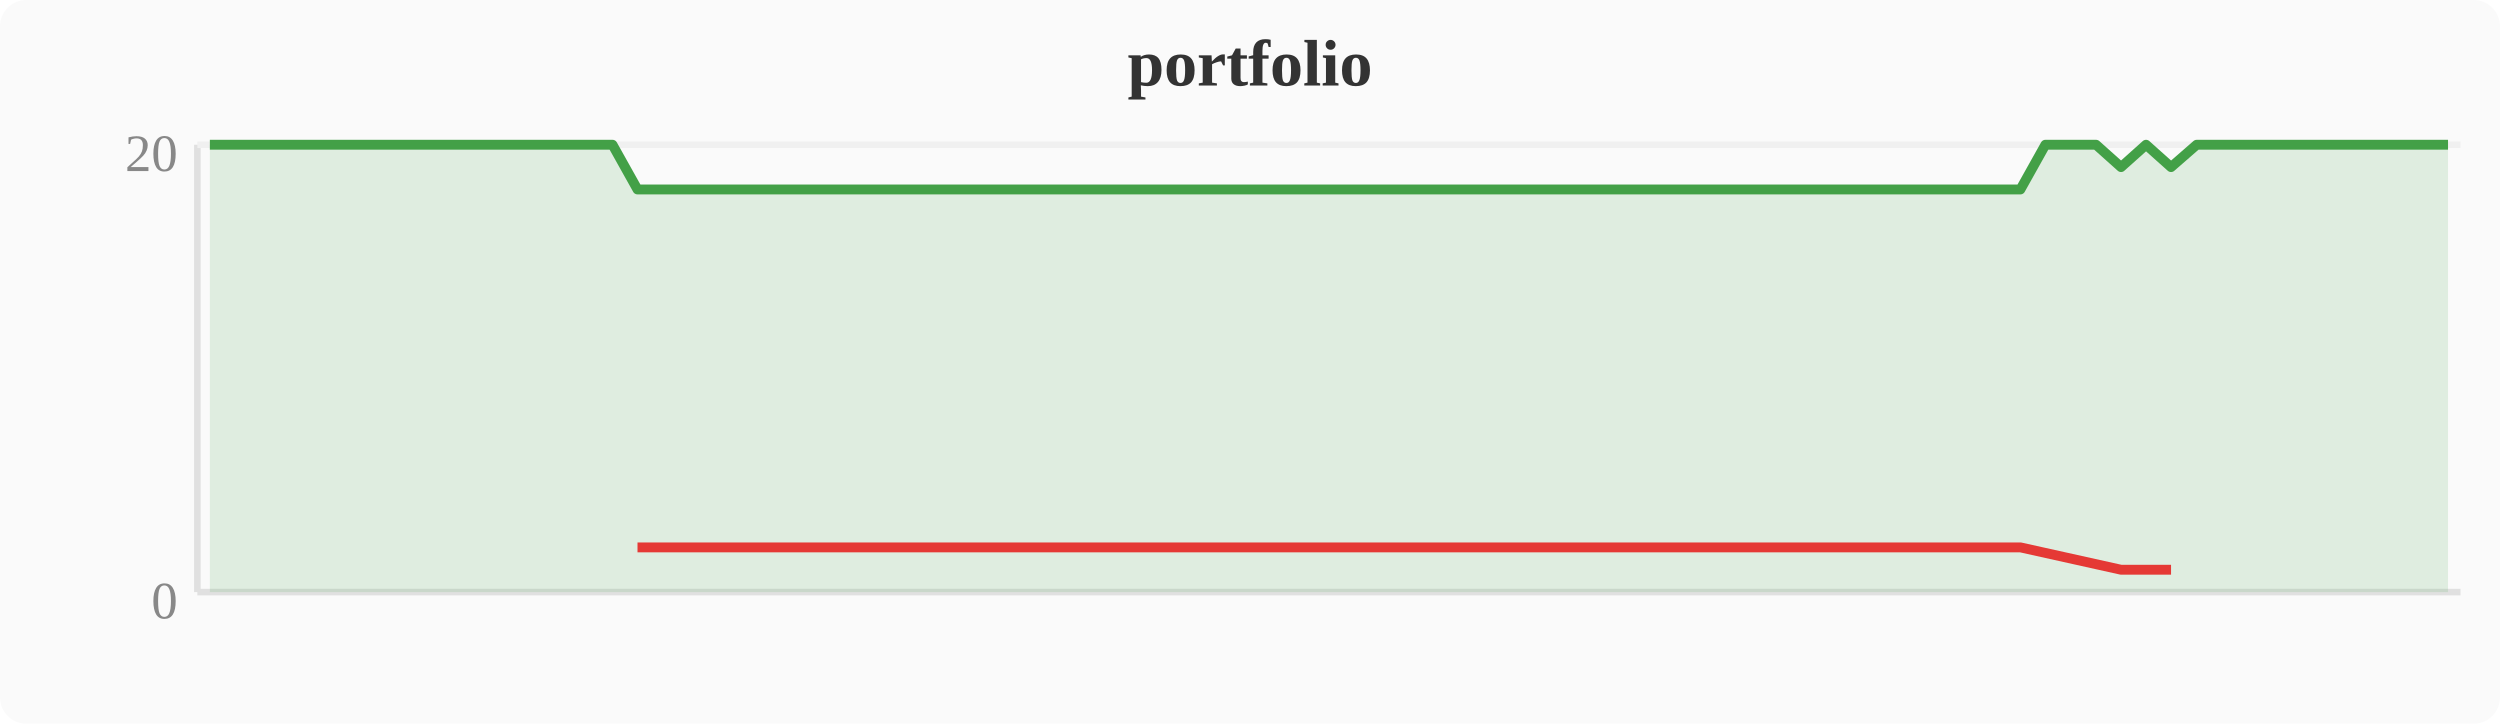
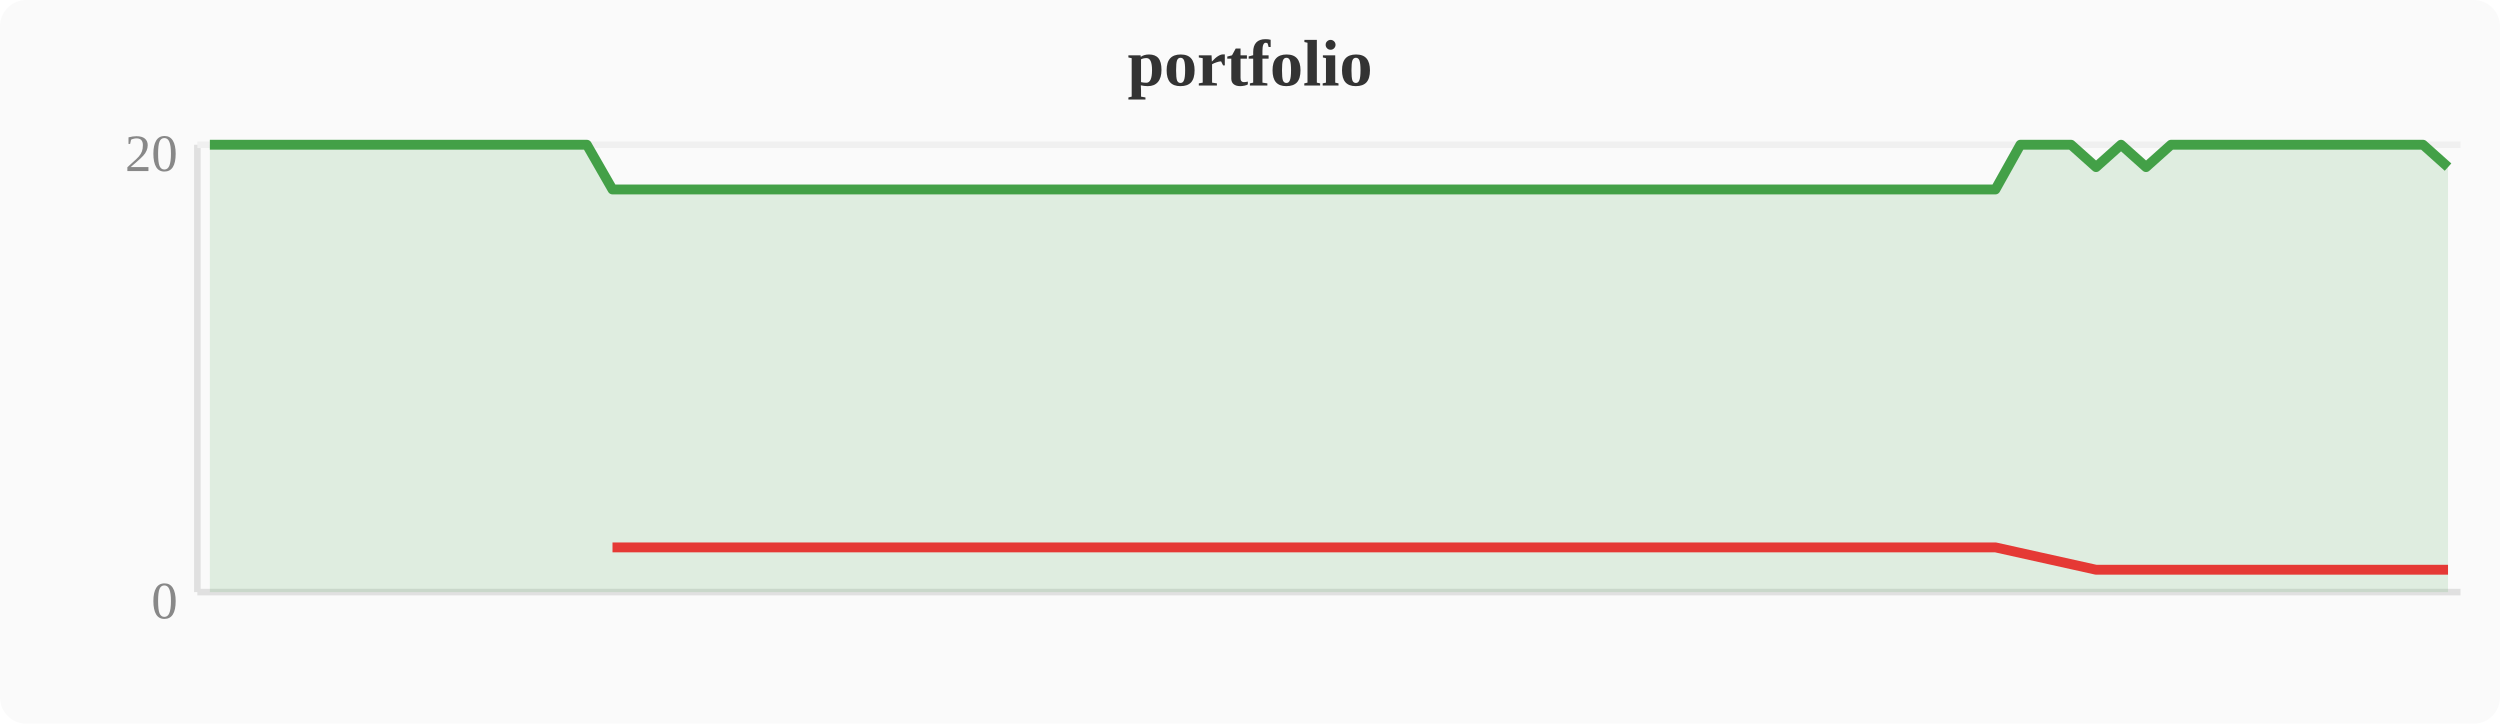
<svg xmlns="http://www.w3.org/2000/svg" width="380" height="110" viewBox="0 0 380 110">
  <rect width="380" height="110" fill="#fafafa" rx="4" />
  <text x="190" y="13" text-anchor="middle" font-size="10" font-weight="bold" fill="#333">portfolio</text>
  <line x1="30" y1="22" x2="30" y2="90" stroke="#e0e0e0" stroke-width="1" />
  <line x1="30" y1="90" x2="374" y2="90" stroke="#e0e0e0" stroke-width="1" />
  <line x1="30" y1="22" x2="374" y2="22" stroke="#f0f0f0" stroke-width="1" />
  <text x="27" y="94" text-anchor="end" font-size="8" fill="#888">0</text>
  <text x="27" y="26" text-anchor="end" font-size="8" fill="#888">20</text>
-   <polygon points="31.9,22.0 35.7,22.0 39.6,22.0 43.4,22.0 47.2,22.0 51.0,22.0 54.8,22.0 58.7,22.0 62.5,22.0 66.3,22.0 70.1,22.0 74.0,22.0 77.8,22.0 81.6,22.0 85.4,22.0 89.2,22.0 93.1,22.0 96.9,28.8 100.7,28.8 104.5,28.8 108.4,28.8 112.2,28.8 116.0,28.8 119.8,28.8 123.6,28.8 127.5,28.8 131.3,28.8 135.1,28.8 138.9,28.8 142.8,28.8 146.6,28.8 150.4,28.8 154.2,28.8 158.0,28.8 161.9,28.8 165.7,28.8 169.5,28.8 173.3,28.8 177.2,28.8 181.0,28.8 184.8,28.8 188.6,28.8 192.4,28.8 196.3,28.8 200.1,28.8 203.9,28.8 207.7,28.8 211.6,28.8 215.4,28.8 219.2,28.8 223.0,28.8 226.8,28.8 230.7,28.8 234.5,28.8 238.3,28.8 242.1,28.8 246.0,28.8 249.8,28.8 253.6,28.8 257.4,28.8 261.2,28.8 265.1,28.8 268.9,28.8 272.7,28.8 276.5,28.8 280.4,28.8 284.2,28.8 288.0,28.8 291.8,28.8 295.6,28.8 299.5,28.8 303.3,28.8 307.1,28.8 310.9,22.0 314.8,22.0 318.6,22.0 322.4,25.4 326.2,22.0 330.0,25.4 333.9,22.0 337.7,22.0 341.5,22.0 345.3,22.0 349.2,22.0 353.0,22.0 356.8,22.0 360.6,22.0 364.4,22.0 368.3,22.0 372.1,22.0 372.1,90 31.9,90" fill="#43a047" opacity="0.15" />
-   <polyline points="31.9,22.0 35.7,22.0 39.6,22.0 43.4,22.0 47.2,22.0 51.0,22.0 54.8,22.0 58.7,22.0 62.5,22.0 66.3,22.0 70.1,22.0 74.0,22.0 77.8,22.0 81.6,22.0 85.4,22.0 89.2,22.0 93.1,22.0 96.9,28.8 100.7,28.8 104.5,28.8 108.4,28.8 112.2,28.8 116.0,28.8 119.8,28.8 123.6,28.8 127.5,28.8 131.3,28.8 135.1,28.8 138.9,28.8 142.8,28.8 146.6,28.8 150.4,28.8 154.2,28.8 158.0,28.8 161.9,28.8 165.7,28.8 169.5,28.8 173.3,28.8 177.2,28.8 181.0,28.8 184.8,28.8 188.6,28.8 192.4,28.8 196.3,28.8 200.1,28.8 203.9,28.8 207.7,28.8 211.6,28.8 215.4,28.8 219.2,28.8 223.0,28.8 226.8,28.8 230.7,28.8 234.5,28.8 238.3,28.8 242.1,28.8 246.0,28.8 249.8,28.8 253.6,28.8 257.4,28.8 261.2,28.8 265.1,28.8 268.9,28.8 272.7,28.8 276.5,28.8 280.4,28.8 284.2,28.8 288.0,28.8 291.8,28.8 295.6,28.8 299.5,28.8 303.3,28.8 307.1,28.8 310.9,22.0 314.8,22.0 318.6,22.0 322.4,25.4 326.2,22.0 330.0,25.4 333.9,22.0 337.7,22.0 341.5,22.0 345.3,22.0 349.2,22.0 353.0,22.0 356.8,22.0 360.6,22.0 364.4,22.0 368.3,22.0 372.1,22.0" fill="none" stroke="#43a047" stroke-width="1.5" stroke-linejoin="round" />
-   <polyline points="96.9,83.2 100.7,83.2 104.5,83.2 108.4,83.2 112.2,83.2 116.0,83.2 119.8,83.2 123.6,83.2 127.5,83.2 131.3,83.2 135.1,83.2 138.9,83.2 142.8,83.2 146.6,83.2 150.4,83.2 154.2,83.2 158.0,83.2 161.9,83.2 165.7,83.2 169.5,83.2 173.3,83.2 177.2,83.2 181.0,83.2 184.8,83.2 188.6,83.2 192.4,83.2 196.3,83.2 200.1,83.2 203.9,83.2 207.7,83.2 211.6,83.2 215.4,83.2 219.2,83.2 223.0,83.2 226.8,83.2 230.7,83.2 234.5,83.2 238.3,83.2 242.1,83.2 246.0,83.2 249.8,83.2 253.6,83.2 257.4,83.2 261.2,83.2 265.1,83.2 268.9,83.2 272.7,83.2 276.5,83.2 280.4,83.2 284.2,83.2 288.0,83.2 291.8,83.2 295.6,83.2 299.5,83.2 303.3,83.2 307.1,83.2 322.4,86.6 330.0,86.6" fill="none" stroke="#e53935" stroke-width="1.5" stroke-linejoin="round" />
+   <polygon points="31.9,22.0 35.7,22.0 39.6,22.0 43.4,22.0 47.2,22.0 51.0,22.0 54.8,22.0 58.7,22.0 62.5,22.0 66.3,22.0 70.1,22.0 74.0,22.0 77.8,22.0 81.6,22.0 85.4,22.0 89.2,22.0 93.1,28.8 96.9,28.8 100.7,28.8 104.5,28.8 108.4,28.8 112.2,28.8 116.0,28.8 119.8,28.8 123.6,28.8 127.5,28.8 131.3,28.8 135.1,28.8 138.9,28.8 142.8,28.8 146.6,28.8 150.4,28.8 154.2,28.8 158.0,28.8 161.9,28.8 165.7,28.8 169.5,28.8 173.3,28.8 177.2,28.8 181.0,28.8 184.8,28.8 188.6,28.8 192.4,28.8 196.3,28.8 200.1,28.8 203.9,28.8 207.7,28.8 211.6,28.8 215.4,28.8 219.2,28.8 223.0,28.8 226.8,28.8 230.7,28.8 234.5,28.8 238.3,28.8 242.1,28.8 246.0,28.8 249.8,28.8 253.6,28.8 257.4,28.8 261.2,28.8 265.1,28.8 268.9,28.8 272.7,28.8 276.5,28.8 280.4,28.8 284.2,28.8 288.0,28.8 291.8,28.8 295.6,28.8 299.5,28.8 303.3,28.8 307.1,22.0 310.9,22.0 314.8,22.0 318.6,25.4 322.4,22.0 326.2,25.4 330.0,22.0 333.9,22.0 337.7,22.0 341.5,22.0 345.3,22.0 349.2,22.0 353.0,22.0 356.8,22.0 360.6,22.0 364.4,22.0 368.3,22.0 372.1,25.4 372.1,90 31.9,90" fill="#43a047" opacity="0.15" />
+   <polyline points="31.9,22.0 35.7,22.0 39.6,22.0 43.4,22.0 47.2,22.0 51.0,22.0 54.8,22.0 58.7,22.0 62.5,22.0 66.3,22.0 70.1,22.0 74.0,22.0 77.8,22.0 81.6,22.0 85.4,22.0 89.2,22.0 93.1,28.8 96.9,28.8 100.7,28.8 104.5,28.8 108.4,28.8 112.2,28.8 116.0,28.8 119.8,28.8 123.6,28.8 127.5,28.8 131.3,28.8 135.1,28.8 138.9,28.8 142.8,28.8 146.6,28.8 150.4,28.8 154.2,28.8 158.0,28.8 161.9,28.8 165.7,28.8 169.5,28.8 173.3,28.8 177.2,28.8 181.0,28.8 184.8,28.8 188.6,28.8 192.4,28.8 196.3,28.8 200.1,28.8 203.9,28.8 207.7,28.8 211.6,28.8 215.4,28.8 219.2,28.8 223.0,28.8 226.8,28.8 230.7,28.8 234.5,28.8 238.3,28.8 242.1,28.8 246.0,28.8 249.8,28.8 253.6,28.8 257.4,28.8 261.2,28.8 265.1,28.8 268.9,28.8 272.7,28.8 276.5,28.8 280.4,28.8 284.2,28.8 288.0,28.8 291.8,28.8 295.6,28.8 299.5,28.8 303.3,28.8 307.1,22.0 310.9,22.0 314.8,22.0 318.6,25.4 322.4,22.0 326.2,25.4 330.0,22.0 333.9,22.0 337.7,22.0 341.5,22.0 345.3,22.0 349.2,22.0 353.0,22.0 356.8,22.0 360.6,22.0 364.4,22.0 368.3,22.0 372.1,25.4" fill="none" stroke="#43a047" stroke-width="1.5" stroke-linejoin="round" />
+   <polyline points="93.1,83.2 96.9,83.2 100.7,83.2 104.5,83.2 108.4,83.2 112.2,83.2 116.0,83.2 119.8,83.2 123.6,83.2 127.5,83.2 131.3,83.2 135.1,83.2 138.9,83.2 142.8,83.2 146.6,83.2 150.4,83.2 154.2,83.2 158.0,83.2 161.9,83.2 165.7,83.2 169.5,83.2 173.3,83.2 177.2,83.2 181.0,83.2 184.8,83.2 188.6,83.2 192.4,83.2 196.3,83.2 200.1,83.2 203.9,83.2 207.7,83.2 211.6,83.2 215.4,83.2 219.2,83.2 223.0,83.2 226.8,83.2 230.7,83.2 234.5,83.2 238.3,83.2 242.1,83.2 246.0,83.2 249.8,83.2 253.6,83.2 257.4,83.2 261.2,83.2 265.1,83.2 268.9,83.2 272.7,83.2 276.5,83.2 280.4,83.2 284.2,83.2 288.0,83.2 291.8,83.2 295.6,83.2 299.5,83.2 303.3,83.2 318.6,86.6 326.2,86.6 372.1,86.6" fill="none" stroke="#e53935" stroke-width="1.5" stroke-linejoin="round" />
</svg>
